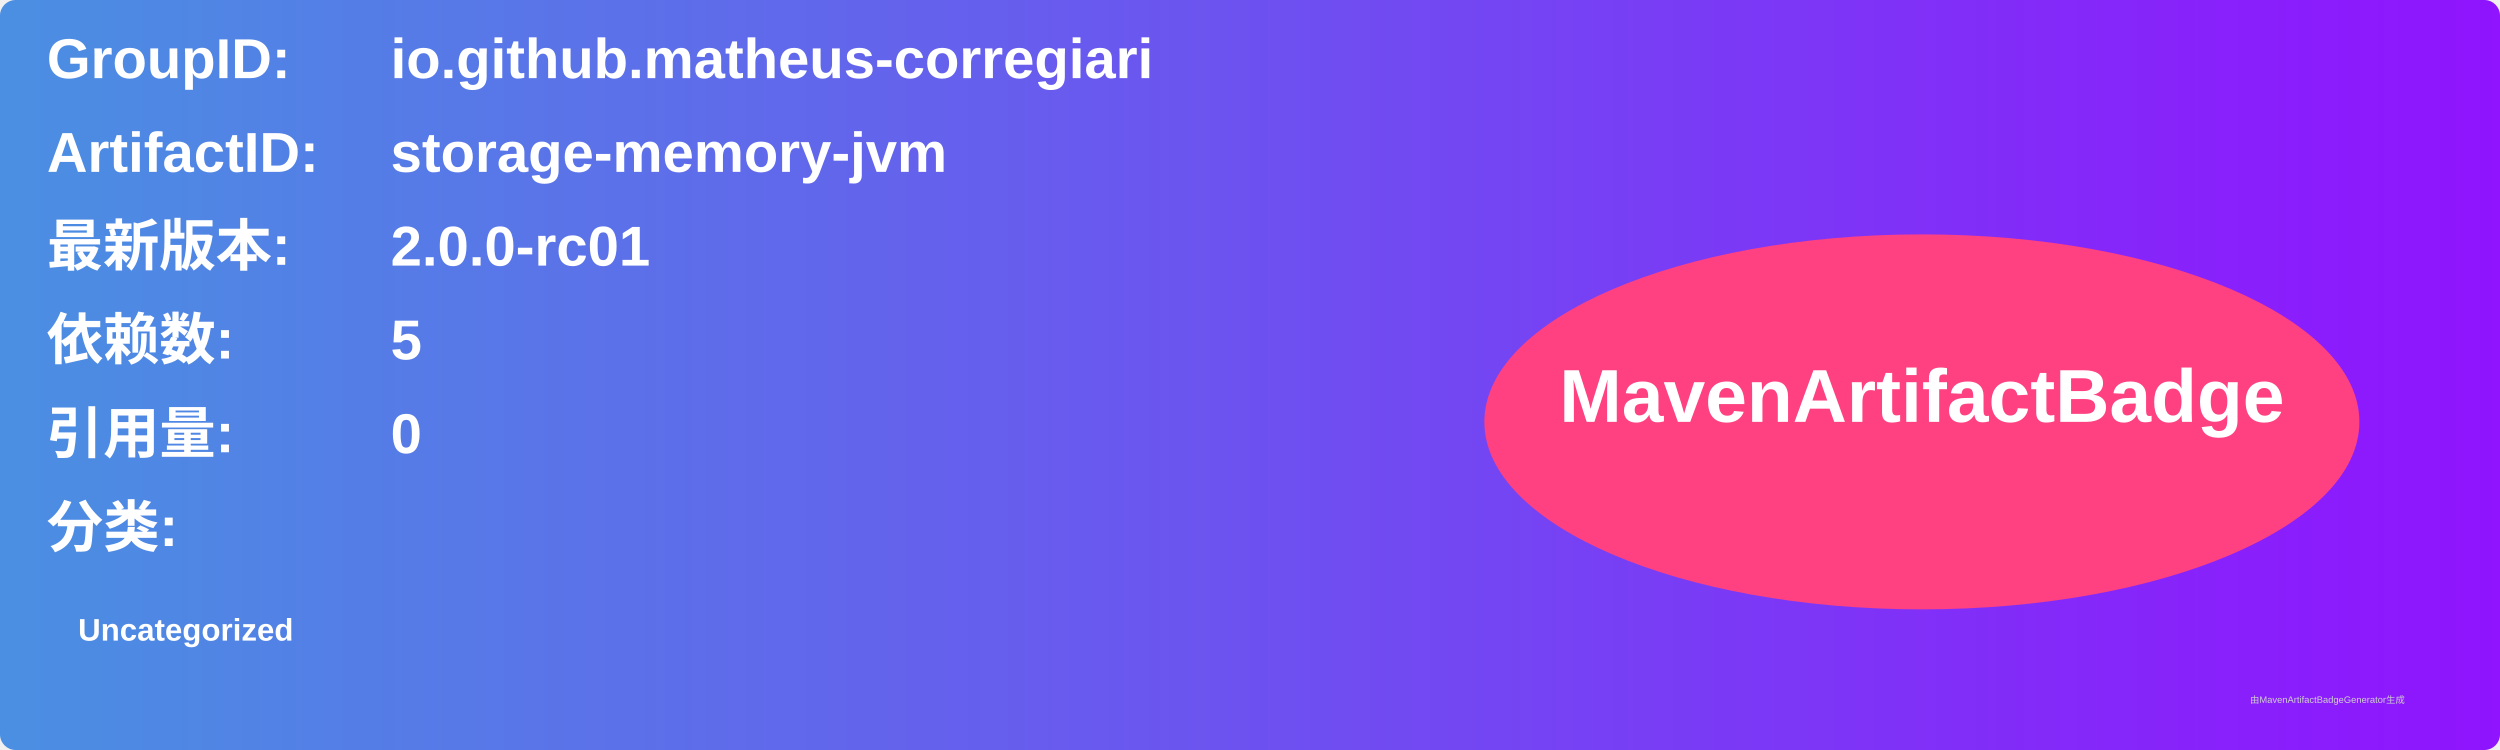
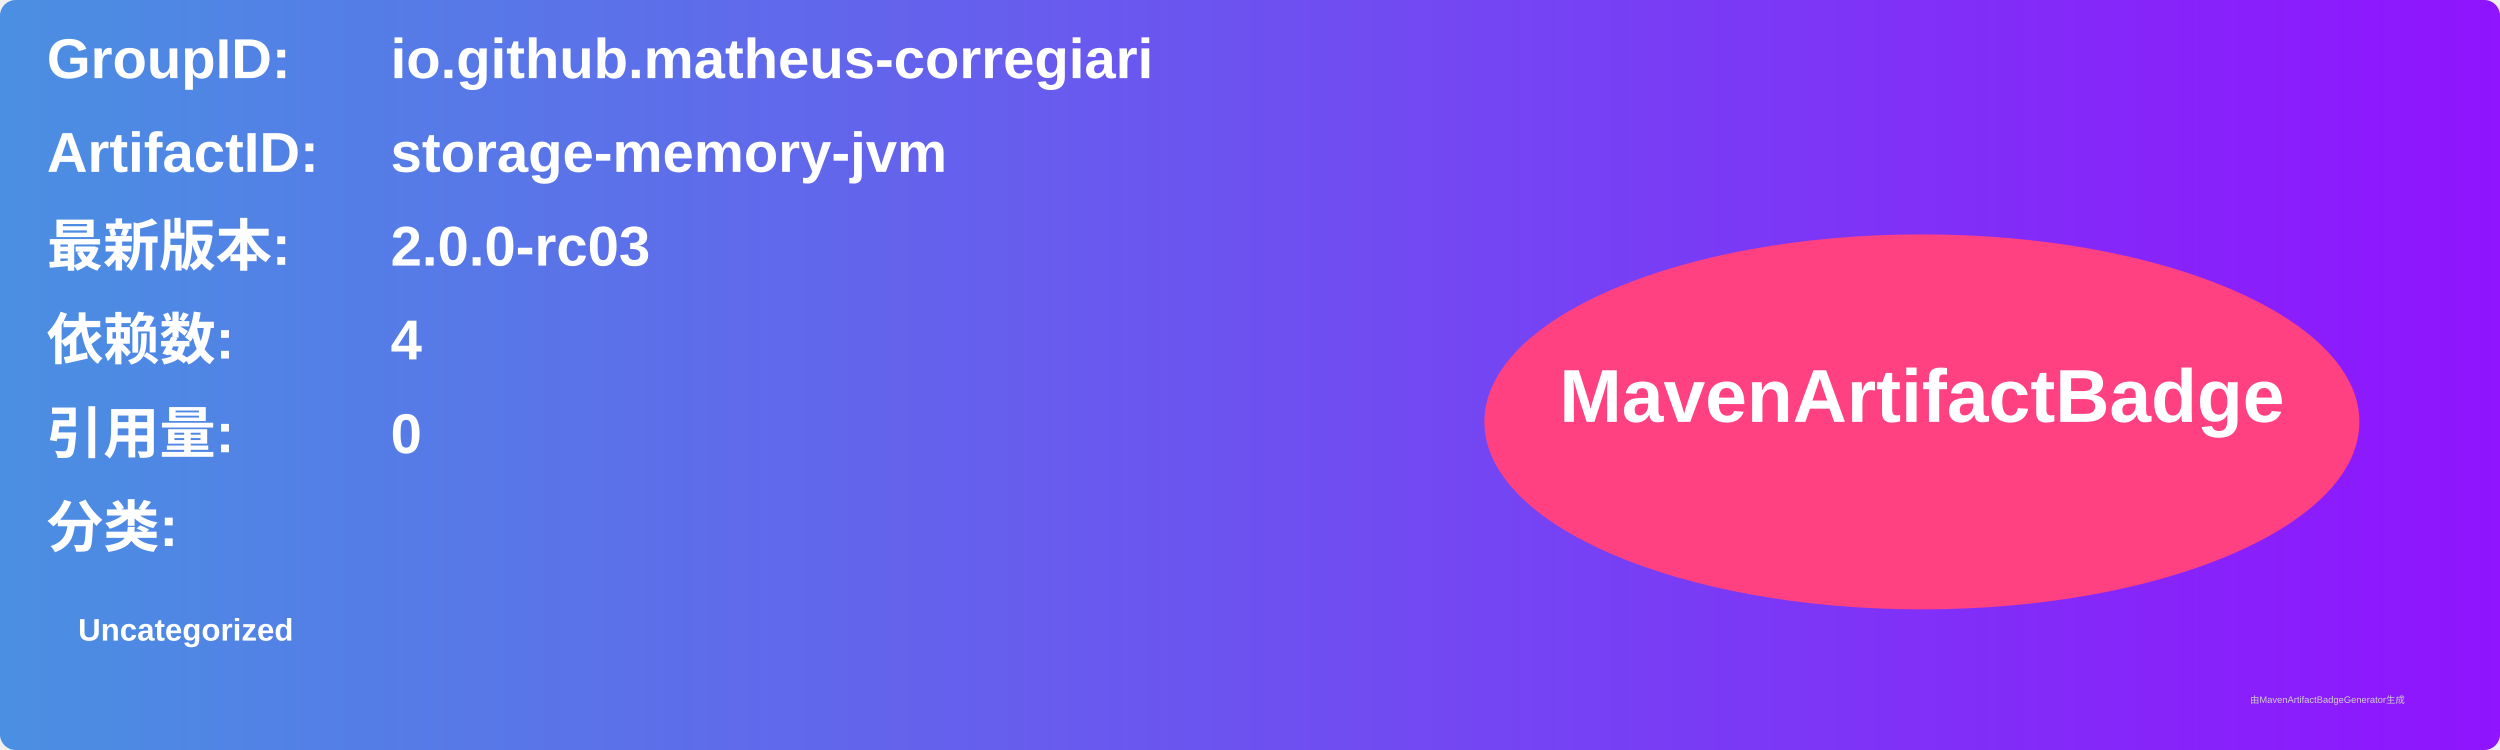
<svg xmlns="http://www.w3.org/2000/svg" width="800" height="240" viewBox="0 0 800 240">
  <linearGradient id="grad" x1="0%" y1="0%" x2="100%" y2="0%">
    <stop offset="0%" stop-color="#4a90e2" />
    <stop offset="100%" stop-color="#9013fe" />
  </linearGradient>
  <rect width="100%" height="100%" rx="5" ry="5" fill="url(#grad)" />
  <g transform="translate(15, 15)">
    <text x="0" y="10" font-family="Arial" font-size="18" fill="white" font-weight="bold" width="260">GroupID:</text>
    <text x="110" y="10" font-family="Arial" font-size="18" fill="white" font-weight="bold" width="460">io.github.matheus-corregiari</text>
    <text x="0" y="40" font-family="Arial" font-size="18" fill="white" font-weight="bold" width="260">ArtifactID:</text>
    <text x="110" y="40" font-family="Arial" font-size="18" fill="white" font-weight="bold" width="460">storage-memory-jvm</text>
    <text x="0" y="70" font-family="Arial" font-size="18" fill="white" font-weight="bold">最新版本:</text>
    <text x="110" y="70" font-family="Arial" font-size="18" fill="white" font-weight="bold">
-       <tspan font-weight="bold">2.0.0-rc01</tspan>
+       <tspan font-weight="bold">2.0.0-rc03</tspan>
    </text>
    <text x="0" y="100" font-family="Arial" font-size="18" fill="white" font-weight="bold">依赖数: </text>
    <text x="110" y="100" font-family="Arial" font-size="18" fill="white">
-       <tspan font-weight="bold">5</tspan>
+       <tspan font-weight="bold">4</tspan>
    </text>
    <text x="0" y="130" font-family="Arial" font-size="18" fill="white" font-weight="bold">引用量: </text>
    <text x="110" y="130" font-family="Arial" font-size="18" fill="white">
      <tspan font-weight="bold">0</tspan>
    </text>
    <text x="0" y="160" font-family="Arial" font-size="18" fill="white" font-weight="bold">分类:</text>
    <text x="10" y="190" font-family="Arial" font-size="10" fill="white">
      <tspan font-weight="bold">Uncategorized</tspan>
    </text>
    <ellipse cx="600" cy="120" rx="140" ry="60" fill="#ff4081" />
    <text x="600" y="120" text-anchor="middle" font-family="Arial" font-size="24" fill="white" font-weight="bold">MavenArtifactBadge</text>
  </g>
  <text x="720" y="225" font-family="Arial" font-size="3" fill="#d0d0d0">由MavenArtifactBadgeGenerator生成</text>
</svg>
